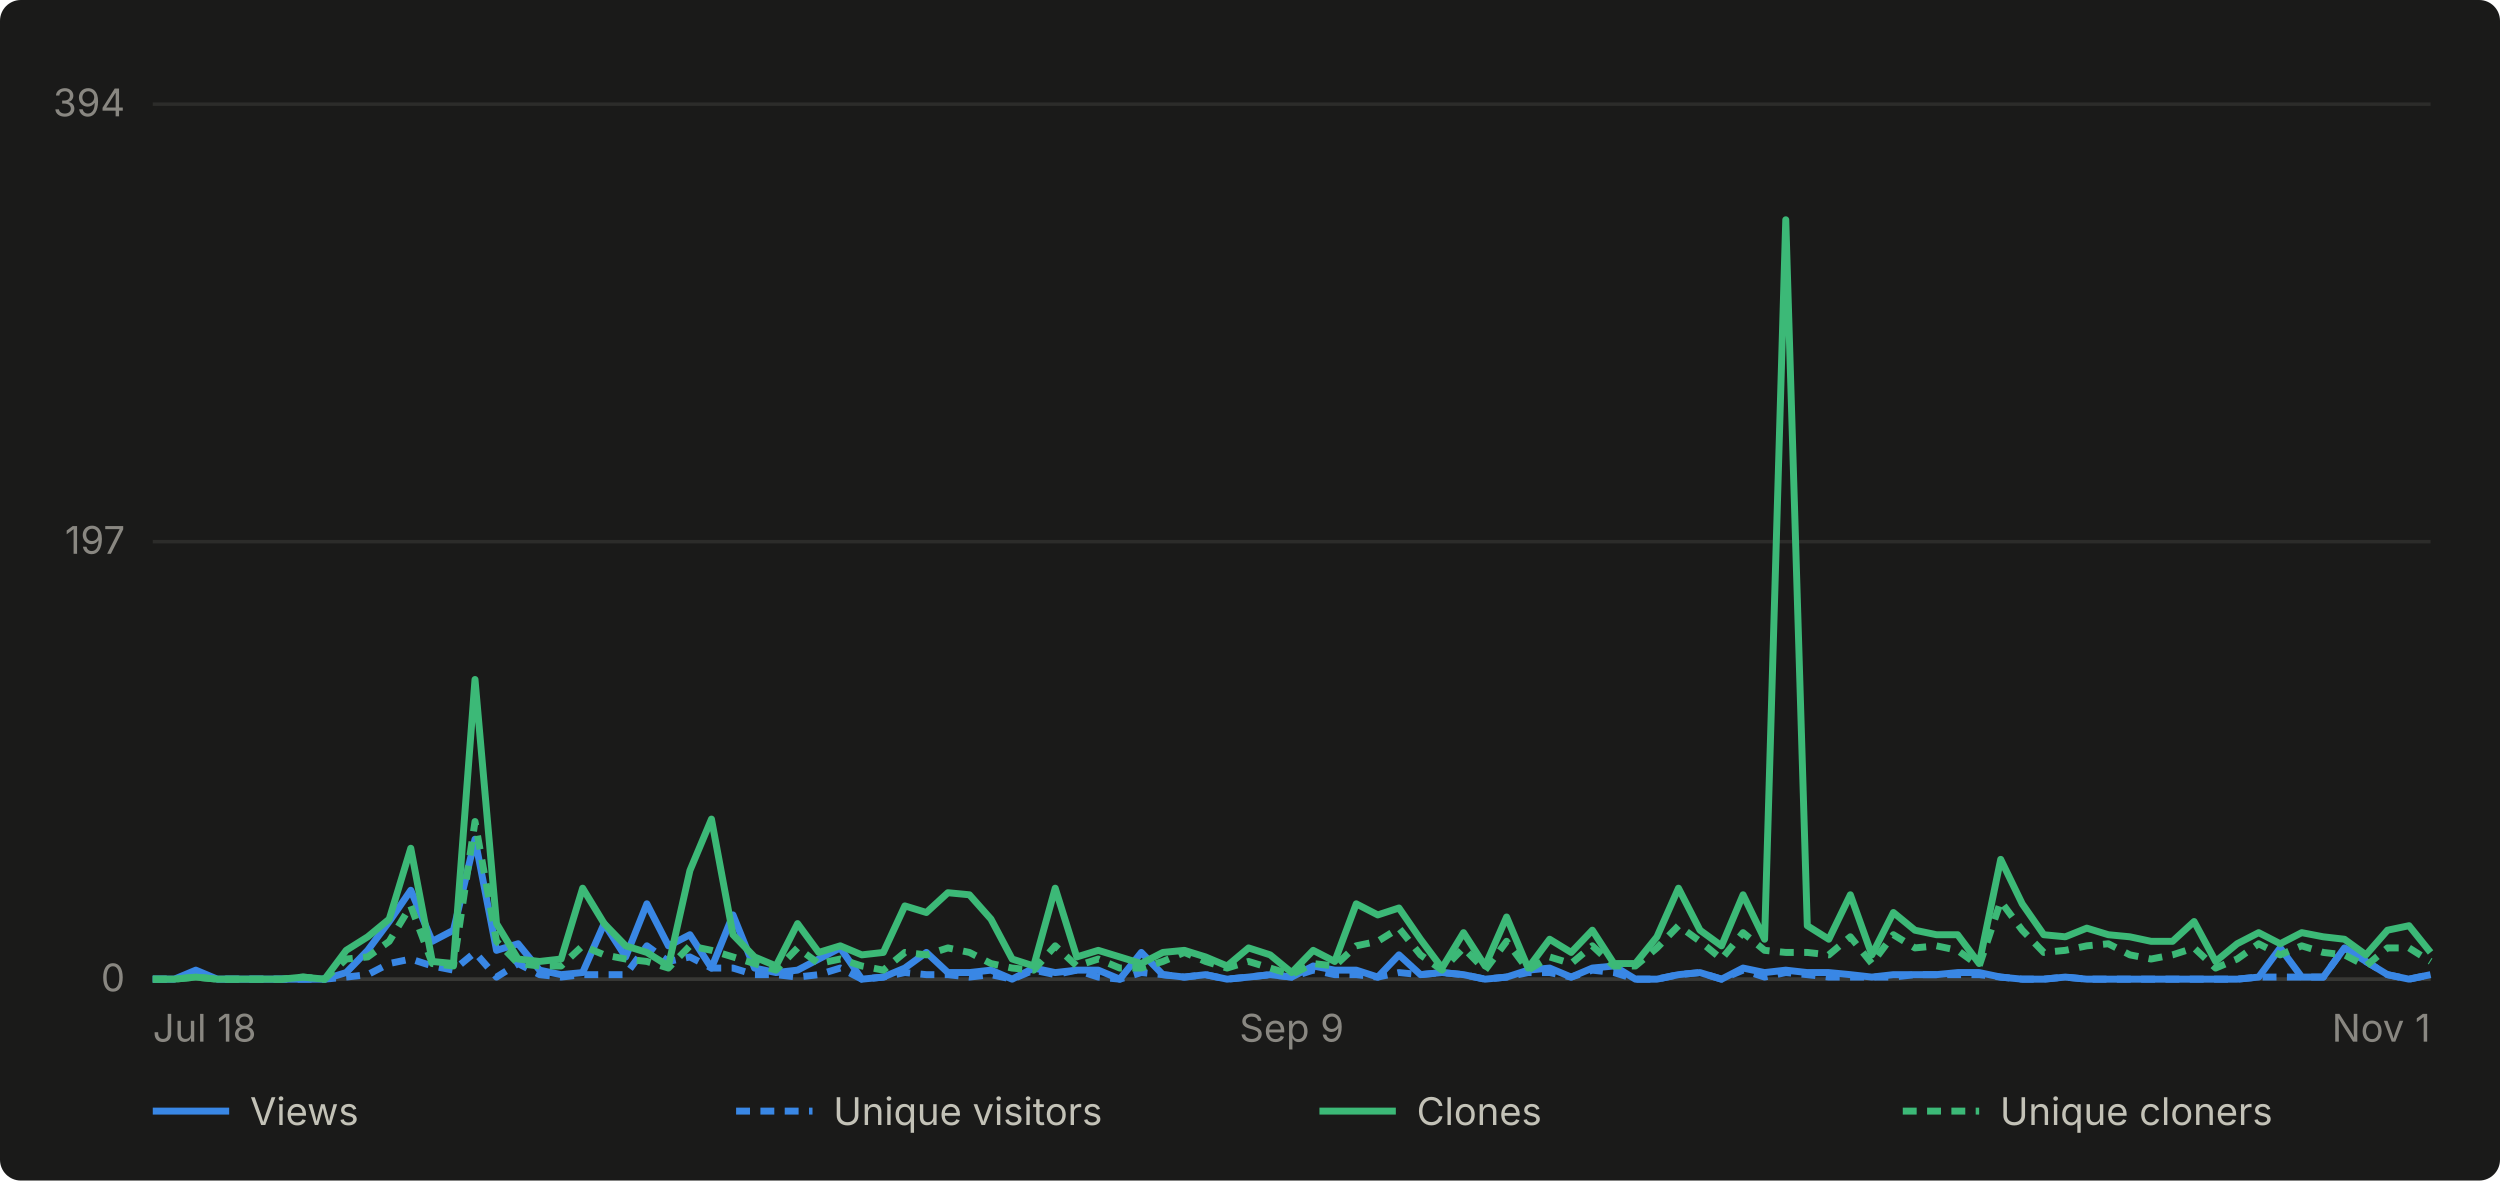
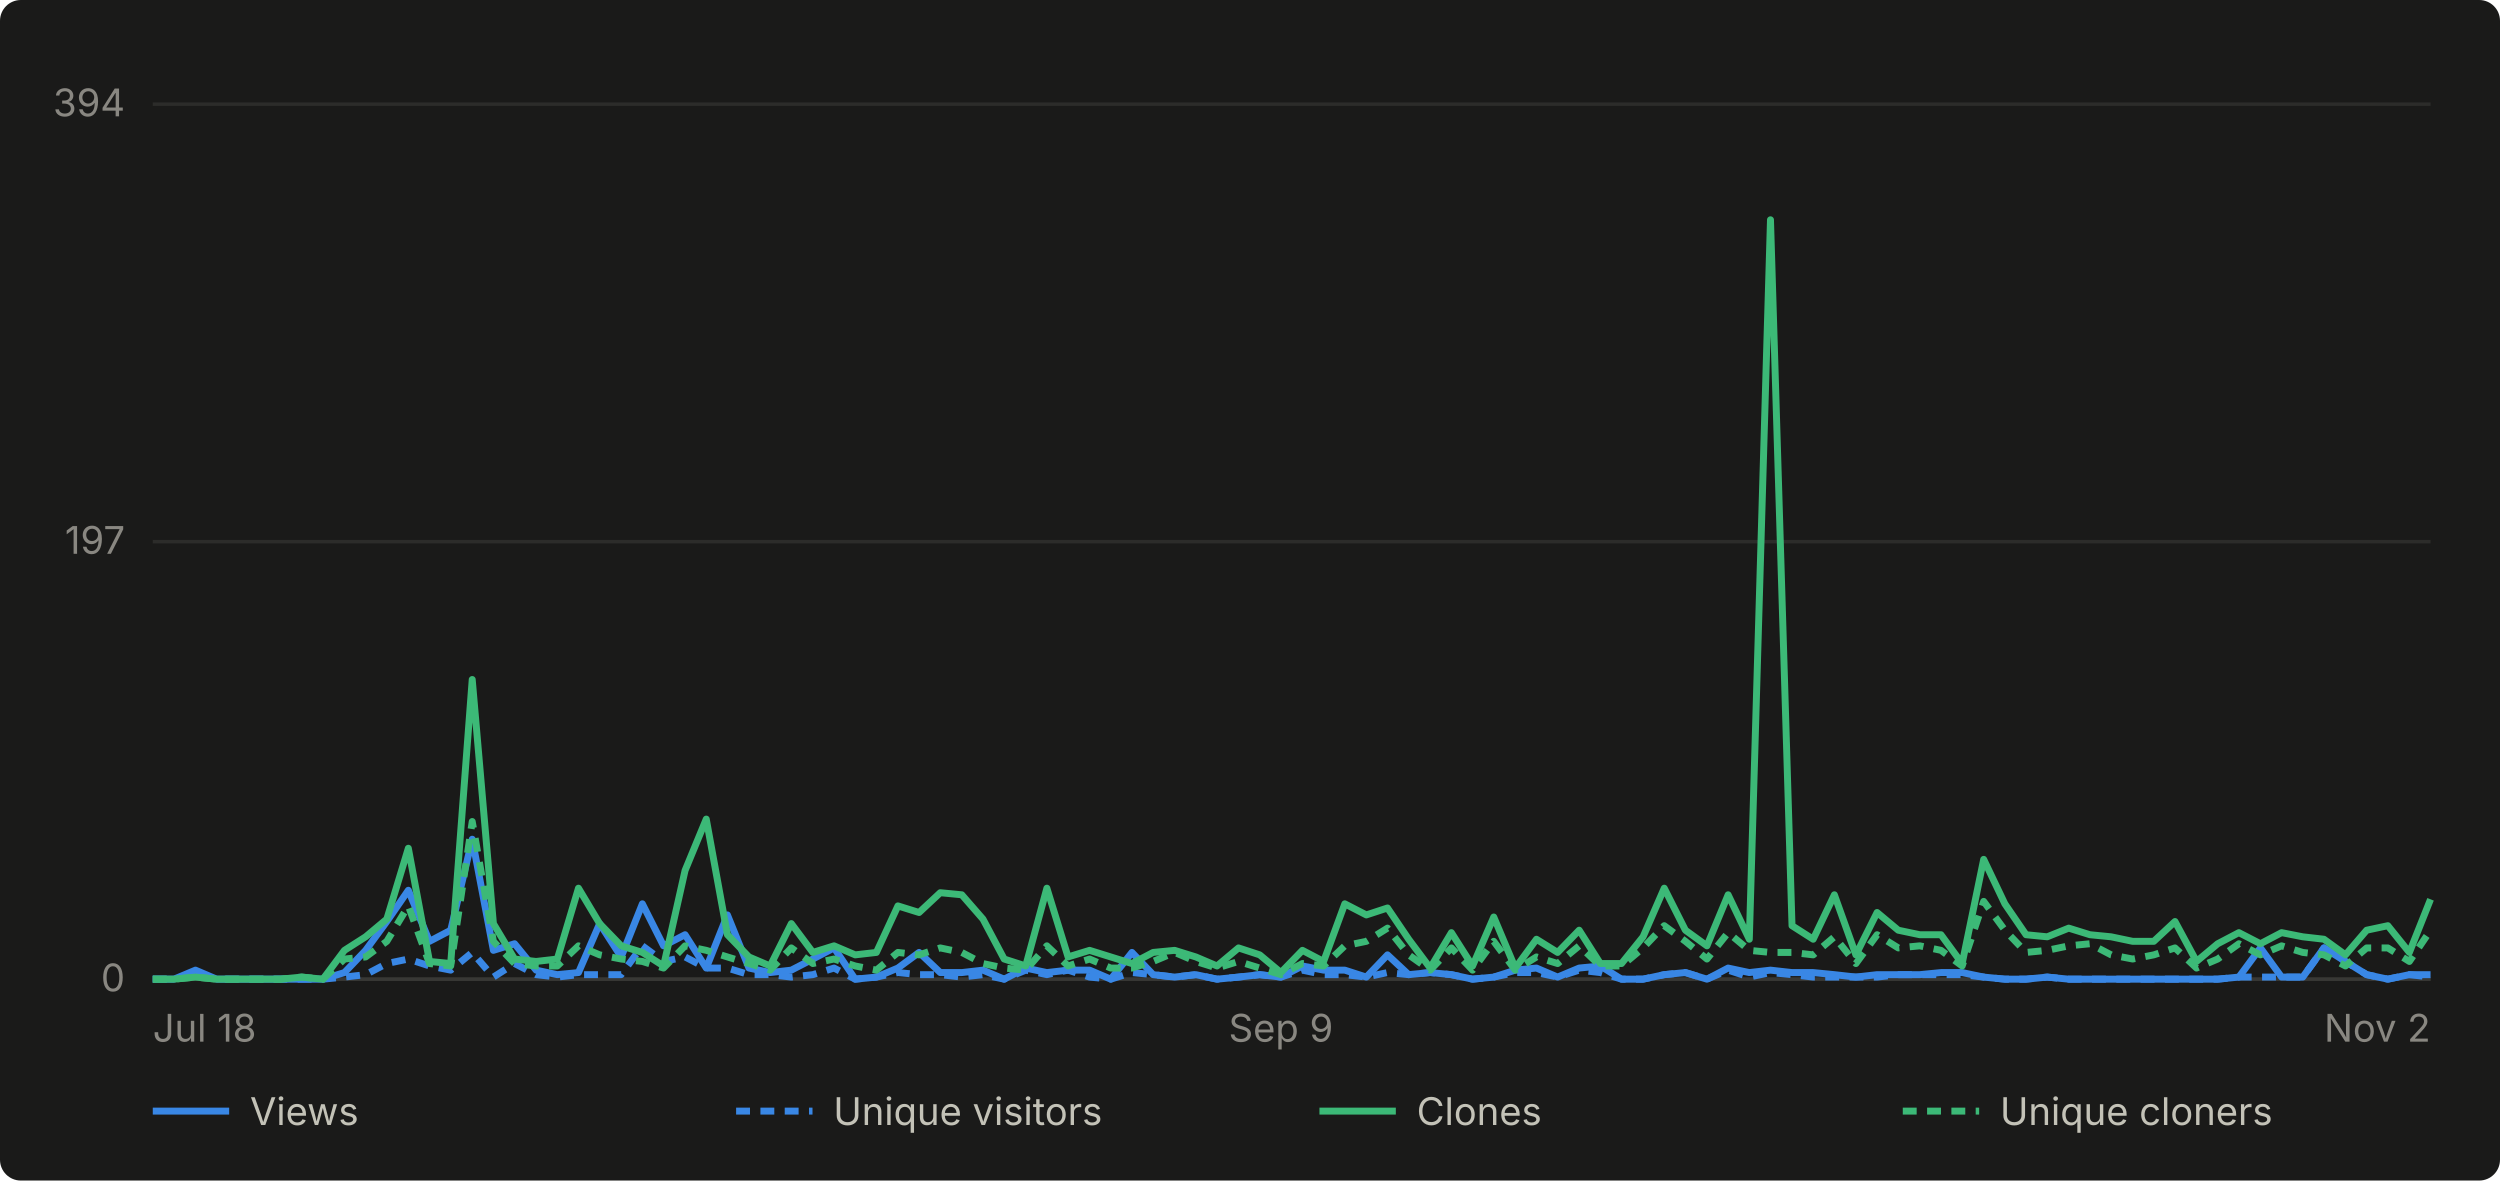
- <svg xmlns="http://www.w3.org/2000/svg" viewBox="0 0 720 340" width="720" height="340" role="img" aria-label="Daily GitHub traffic for abhiunix/AgentHarbor, Jul 18 to Nov 1">
+ <svg xmlns="http://www.w3.org/2000/svg" viewBox="0 0 720 340" width="720" height="340" role="img" aria-label="Daily GitHub traffic for abhiunix/AgentHarbor, Jul 18 to Nov 2">
  <rect width="720" height="340" fill="#1a1a19" rx="6" />
  <g font-family="system-ui, -apple-system, 'Segoe UI', sans-serif">
    <line x1="44" y1="282.0" x2="700" y2="282.0" stroke="#2c2c2a" stroke-width="1" />
    <text x="36" y="285.5" text-anchor="end" fill="#898781" font-size="11">0</text>
    <line x1="44" y1="156.0" x2="700" y2="156.0" stroke="#2c2c2a" stroke-width="1" />
    <text x="36" y="159.5" text-anchor="end" fill="#898781" font-size="11">197</text>
    <line x1="44" y1="30.0" x2="700" y2="30.0" stroke="#2c2c2a" stroke-width="1" />
    <text x="36" y="33.5" text-anchor="end" fill="#898781" font-size="11">394</text>
    <line x1="44" y1="282" x2="700" y2="282" stroke="#383835" stroke-width="1" />
    <text x="44.0" y="300" text-anchor="start" fill="#898781" font-size="11">Jul 18</text>
-     <text x="372.0" y="300" text-anchor="middle" fill="#898781" font-size="11">Sep 9</text>
-     <text x="700.0" y="300" text-anchor="end" fill="#898781" font-size="11">Nov 1</text>
-     <path d="M 44.0 282.0 L 50.2 282.0 L 56.4 279.4 L 62.6 282.0 L 68.8 282.0 L 74.9 282.0 L 81.1 282.0 L 87.3 282.0 L 93.5 282.0 L 99.7 280.1 L 105.9 273.7 L 112.1 265.4 L 118.3 256.4 L 124.5 271.1 L 130.6 267.9 L 136.8 241.7 L 143.0 273.7 L 149.2 271.8 L 155.4 279.4 L 161.6 280.7 L 167.8 280.1 L 174.0 266.0 L 180.2 275.6 L 186.3 260.3 L 192.5 272.4 L 198.7 269.2 L 204.9 278.8 L 211.1 263.5 L 217.3 278.8 L 223.5 280.1 L 229.7 279.4 L 235.8 276.2 L 242.0 273.0 L 248.2 282.0 L 254.4 281.4 L 260.6 278.8 L 266.8 274.3 L 273.0 280.1 L 279.2 280.1 L 285.4 279.4 L 291.5 282.0 L 297.7 278.8 L 303.9 280.1 L 310.1 279.4 L 316.3 279.4 L 322.5 282.0 L 328.7 274.3 L 334.9 280.7 L 341.1 281.4 L 347.2 280.7 L 353.4 282.0 L 359.6 281.4 L 365.8 280.7 L 372.0 281.4 L 378.2 278.2 L 384.4 279.4 L 390.6 279.4 L 396.8 281.4 L 402.9 275.0 L 409.1 280.7 L 415.3 280.1 L 421.5 280.7 L 427.7 282.0 L 433.9 281.4 L 440.1 279.4 L 446.3 278.8 L 452.5 281.4 L 458.6 278.8 L 464.8 278.2 L 471.0 282.0 L 477.2 282.0 L 483.4 280.7 L 489.6 280.1 L 495.8 282.0 L 502.0 278.8 L 508.2 280.1 L 514.3 279.4 L 520.5 280.1 L 526.7 280.1 L 532.9 280.7 L 539.1 281.4 L 545.3 280.7 L 551.5 280.7 L 557.7 280.7 L 563.8 280.1 L 570.0 280.1 L 576.2 281.4 L 582.4 282.0 L 588.6 282.0 L 594.8 281.4 L 601.0 282.0 L 607.2 282.0 L 613.4 282.0 L 619.5 282.0 L 625.7 282.0 L 631.9 282.0 L 638.1 282.0 L 644.3 282.0 L 650.5 281.4 L 656.7 273.0 L 662.9 281.4 L 669.1 281.4 L 675.2 273.0 L 681.4 276.9 L 687.6 280.7 L 693.8 282.0 L 700.0 280.7" fill="none" stroke="#3987e5" stroke-width="2" stroke-linejoin="round" />
-     <path d="M 44.0 282.0 L 50.2 282.0 L 56.4 280.7 L 62.6 282.0 L 68.8 282.0 L 74.9 282.0 L 81.1 282.0 L 87.3 282.0 L 93.5 282.0 L 99.7 281.4 L 105.9 280.7 L 112.1 277.5 L 118.3 276.2 L 124.5 278.2 L 130.6 279.4 L 136.8 274.3 L 143.0 281.4 L 149.2 277.5 L 155.4 280.7 L 161.6 281.4 L 167.8 280.7 L 174.0 280.7 L 180.2 280.7 L 186.3 272.4 L 192.5 276.9 L 198.7 275.6 L 204.9 278.8 L 211.1 278.8 L 217.3 280.7 L 223.5 280.7 L 229.7 281.4 L 235.8 280.7 L 242.0 278.8 L 248.2 282.0 L 254.4 281.4 L 260.6 280.1 L 266.8 280.7 L 273.0 280.7 L 279.2 281.4 L 285.4 280.7 L 291.5 282.0 L 297.7 279.4 L 303.9 280.7 L 310.1 279.4 L 316.3 281.4 L 322.5 282.0 L 328.7 280.1 L 334.9 280.7 L 341.1 281.4 L 347.2 280.7 L 353.4 282.0 L 359.6 281.4 L 365.8 280.7 L 372.0 281.4 L 378.2 279.4 L 384.4 280.7 L 390.6 280.7 L 396.8 281.4 L 402.9 280.1 L 409.1 280.7 L 415.3 280.1 L 421.5 280.7 L 427.7 282.0 L 433.9 281.4 L 440.1 280.1 L 446.3 280.1 L 452.5 281.4 L 458.6 279.4 L 464.8 280.1 L 471.0 282.0 L 477.2 282.0 L 483.4 280.7 L 489.6 280.1 L 495.8 282.0 L 502.0 279.4 L 508.2 281.4 L 514.3 280.1 L 520.5 280.7 L 526.7 281.4 L 532.9 281.4 L 539.1 281.4 L 545.3 281.4 L 551.5 280.7 L 557.7 280.7 L 563.8 280.7 L 570.0 280.7 L 576.2 281.4 L 582.4 282.0 L 588.6 282.0 L 594.8 281.4 L 601.0 282.0 L 607.2 282.0 L 613.4 282.0 L 619.5 282.0 L 625.7 282.0 L 631.9 282.0 L 638.1 282.0 L 644.3 282.0 L 650.5 281.4 L 656.7 281.4 L 662.9 281.4 L 669.1 281.4 L 675.2 273.0 L 681.4 276.9 L 687.6 280.7 L 693.8 282.0 L 700.0 280.7" fill="none" stroke="#3987e5" stroke-width="2" stroke-linejoin="round" stroke-dasharray="4 3" />
-     <path d="M 44.0 282.0 L 50.2 282.0 L 56.4 281.4 L 62.6 282.0 L 68.8 282.0 L 74.9 282.0 L 81.1 282.0 L 87.3 281.4 L 93.5 282.0 L 99.7 273.7 L 105.9 269.8 L 112.1 264.7 L 118.3 244.3 L 124.5 276.9 L 130.6 277.5 L 136.8 195.7 L 143.0 266.0 L 149.2 276.2 L 155.4 276.9 L 161.6 276.2 L 167.8 255.8 L 174.0 266.0 L 180.2 272.4 L 186.3 274.3 L 192.5 278.2 L 198.7 250.7 L 204.9 235.9 L 211.1 269.2 L 217.3 275.6 L 223.5 278.2 L 229.7 266.0 L 235.8 274.3 L 242.0 272.4 L 248.2 275.0 L 254.4 274.3 L 260.6 260.9 L 266.8 262.8 L 273.0 257.1 L 279.2 257.7 L 285.4 264.7 L 291.5 276.2 L 297.7 278.2 L 303.9 255.8 L 310.1 275.6 L 316.3 273.7 L 322.5 275.6 L 328.7 277.5 L 334.9 274.3 L 341.1 273.7 L 347.2 275.6 L 353.4 278.2 L 359.6 273.0 L 365.8 275.0 L 372.0 280.1 L 378.2 273.7 L 384.4 276.9 L 390.6 260.3 L 396.8 263.5 L 402.9 261.5 L 409.1 270.5 L 415.3 278.8 L 421.5 268.6 L 427.7 278.2 L 433.9 264.1 L 440.1 278.8 L 446.3 270.5 L 452.5 274.3 L 458.6 267.9 L 464.8 277.5 L 471.0 277.5 L 477.2 269.8 L 483.4 255.8 L 489.6 267.9 L 495.8 272.4 L 502.0 257.7 L 508.2 270.5 L 514.3 63.3 L 520.5 266.6 L 526.7 270.5 L 532.9 257.7 L 539.1 275.0 L 545.3 262.8 L 551.5 267.9 L 557.7 269.2 L 563.8 269.2 L 570.0 277.5 L 576.2 247.5 L 582.4 260.3 L 588.6 269.2 L 594.8 269.8 L 601.0 267.3 L 607.2 269.2 L 613.4 269.8 L 619.5 271.1 L 625.7 271.1 L 631.9 265.4 L 638.1 276.9 L 644.3 271.8 L 650.5 268.6 L 656.7 271.8 L 662.9 268.6 L 669.1 269.8 L 675.2 270.5 L 681.4 275.0 L 687.6 267.9 L 693.8 266.6 L 700.0 274.3" fill="none" stroke="#3cb977" stroke-width="2" stroke-linejoin="round" />
-     <path d="M 44.0 282.0 L 50.2 282.0 L 56.4 281.4 L 62.6 282.0 L 68.8 282.0 L 74.9 282.0 L 81.1 282.0 L 87.3 281.4 L 93.5 282.0 L 99.7 276.2 L 105.9 275.6 L 112.1 271.1 L 118.3 260.9 L 124.5 277.5 L 130.6 278.2 L 136.8 236.6 L 143.0 271.1 L 149.2 277.5 L 155.4 278.2 L 161.6 278.2 L 167.8 272.4 L 174.0 275.0 L 180.2 276.2 L 186.3 276.9 L 192.5 278.8 L 198.7 272.4 L 204.9 273.7 L 211.1 275.6 L 217.3 277.5 L 223.5 279.4 L 229.7 273.0 L 235.8 277.5 L 242.0 276.2 L 248.2 278.2 L 254.4 279.4 L 260.6 274.3 L 266.8 275.0 L 273.0 273.0 L 279.2 274.3 L 285.4 277.5 L 291.5 278.8 L 297.7 279.4 L 303.9 272.4 L 310.1 278.2 L 316.3 276.2 L 322.5 278.8 L 328.7 278.8 L 334.9 276.9 L 341.1 274.3 L 347.2 276.9 L 353.4 278.8 L 359.6 276.9 L 365.8 278.8 L 372.0 280.7 L 378.2 277.5 L 384.4 278.2 L 390.6 272.4 L 396.8 271.1 L 402.9 267.3 L 409.1 275.0 L 415.3 279.4 L 421.5 273.0 L 427.7 279.4 L 433.9 271.1 L 440.1 279.4 L 446.3 275.6 L 452.5 277.5 L 458.6 272.4 L 464.8 278.2 L 471.0 278.2 L 477.2 273.0 L 483.4 266.6 L 489.6 271.1 L 495.8 276.2 L 502.0 268.6 L 508.2 273.7 L 514.3 274.3 L 520.5 274.3 L 526.7 275.0 L 532.9 269.8 L 539.1 277.5 L 545.3 269.2 L 551.5 273.0 L 557.7 272.4 L 563.8 273.7 L 570.0 278.2 L 576.2 259.6 L 582.4 267.9 L 588.6 274.3 L 594.8 273.7 L 601.0 272.4 L 607.2 271.8 L 613.4 275.0 L 619.5 276.2 L 625.7 275.0 L 631.9 273.0 L 638.1 278.8 L 644.3 276.2 L 650.5 271.8 L 656.7 275.0 L 662.9 272.4 L 669.1 274.3 L 675.2 275.0 L 681.4 278.2 L 687.6 273.0 L 693.8 273.0 L 700.0 276.9" fill="none" stroke="#3cb977" stroke-width="2" stroke-linejoin="round" stroke-dasharray="4 3" />
+     <text x="368.9" y="300" text-anchor="middle" fill="#898781" font-size="11">Sep 9</text>
+     <text x="700.0" y="300" text-anchor="end" fill="#898781" font-size="11">Nov 2</text>
+     <path d="M 44.0 282.0 L 50.1 282.0 L 56.3 279.4 L 62.4 282.0 L 68.5 282.0 L 74.7 282.0 L 80.8 282.0 L 86.9 282.0 L 93.0 282.0 L 99.2 280.1 L 105.3 273.7 L 111.4 265.4 L 117.6 256.4 L 123.7 271.1 L 129.8 267.9 L 136.0 241.7 L 142.1 273.7 L 148.2 271.8 L 154.4 279.4 L 160.5 280.7 L 166.6 280.1 L 172.7 266.0 L 178.9 275.6 L 185.0 260.3 L 191.1 272.4 L 197.3 269.2 L 203.4 278.8 L 209.5 263.5 L 215.7 278.8 L 221.8 280.1 L 227.9 279.4 L 234.1 276.2 L 240.2 273.0 L 246.3 282.0 L 252.4 281.4 L 258.6 278.8 L 264.7 274.3 L 270.8 280.1 L 277.0 280.1 L 283.1 279.4 L 289.2 282.0 L 295.4 278.8 L 301.5 280.1 L 307.6 279.4 L 313.8 279.4 L 319.9 282.0 L 326.0 274.3 L 332.1 280.7 L 338.3 281.4 L 344.4 280.7 L 350.5 282.0 L 356.7 281.4 L 362.8 280.7 L 368.9 281.4 L 375.1 278.2 L 381.2 279.4 L 387.3 279.4 L 393.5 281.4 L 399.6 275.0 L 405.7 280.7 L 411.9 280.1 L 418.0 280.7 L 424.1 282.0 L 430.2 281.4 L 436.4 279.4 L 442.5 278.8 L 448.6 281.4 L 454.8 278.8 L 460.9 278.2 L 467.0 282.0 L 473.2 282.0 L 479.3 280.7 L 485.4 280.1 L 491.6 282.0 L 497.7 278.8 L 503.8 280.1 L 509.9 279.4 L 516.1 280.1 L 522.2 280.1 L 528.3 280.7 L 534.5 281.4 L 540.6 280.7 L 546.7 280.7 L 552.9 280.7 L 559.0 280.1 L 565.1 280.1 L 571.3 281.4 L 577.4 282.0 L 583.5 282.0 L 589.6 281.4 L 595.8 282.0 L 601.9 282.0 L 608.0 282.0 L 614.2 282.0 L 620.3 282.0 L 626.4 282.0 L 632.6 282.0 L 638.7 282.0 L 644.8 281.4 L 651.0 273.0 L 657.1 281.4 L 663.2 281.4 L 669.3 273.0 L 675.5 276.9 L 681.6 280.7 L 687.7 282.0 L 693.9 280.7 L 700.0 280.7" fill="none" stroke="#3987e5" stroke-width="2" stroke-linejoin="round" />
+     <path d="M 44.0 282.0 L 50.1 282.0 L 56.3 280.7 L 62.4 282.0 L 68.5 282.0 L 74.7 282.0 L 80.8 282.0 L 86.9 282.0 L 93.0 282.0 L 99.2 281.4 L 105.3 280.7 L 111.4 277.5 L 117.6 276.2 L 123.7 278.2 L 129.8 279.4 L 136.0 274.3 L 142.1 281.4 L 148.2 277.5 L 154.4 280.7 L 160.5 281.4 L 166.6 280.7 L 172.7 280.7 L 178.9 280.7 L 185.0 272.4 L 191.1 276.9 L 197.3 275.6 L 203.4 278.8 L 209.5 278.8 L 215.7 280.7 L 221.8 280.7 L 227.9 281.4 L 234.1 280.7 L 240.2 278.8 L 246.3 282.0 L 252.4 281.4 L 258.6 280.1 L 264.7 280.7 L 270.8 280.7 L 277.0 281.4 L 283.1 280.7 L 289.2 282.0 L 295.4 279.4 L 301.5 280.7 L 307.6 279.4 L 313.8 281.4 L 319.9 282.0 L 326.0 280.1 L 332.1 280.7 L 338.3 281.4 L 344.4 280.7 L 350.5 282.0 L 356.7 281.4 L 362.8 280.7 L 368.9 281.4 L 375.1 279.4 L 381.2 280.7 L 387.3 280.7 L 393.5 281.4 L 399.6 280.1 L 405.7 280.7 L 411.9 280.1 L 418.0 280.7 L 424.1 282.0 L 430.2 281.4 L 436.4 280.1 L 442.5 280.1 L 448.6 281.4 L 454.8 279.4 L 460.9 280.1 L 467.0 282.0 L 473.2 282.0 L 479.3 280.7 L 485.4 280.1 L 491.6 282.0 L 497.7 279.4 L 503.8 281.4 L 509.9 280.1 L 516.1 280.7 L 522.2 281.4 L 528.3 281.4 L 534.5 281.4 L 540.6 281.4 L 546.7 280.7 L 552.9 280.7 L 559.0 280.7 L 565.1 280.7 L 571.3 281.4 L 577.4 282.0 L 583.5 282.0 L 589.6 281.4 L 595.8 282.0 L 601.9 282.0 L 608.0 282.0 L 614.2 282.0 L 620.3 282.0 L 626.4 282.0 L 632.6 282.0 L 638.7 282.0 L 644.8 281.4 L 651.0 281.4 L 657.1 281.4 L 663.2 281.4 L 669.3 273.0 L 675.5 276.9 L 681.6 280.7 L 687.7 282.0 L 693.9 280.7 L 700.0 281.4" fill="none" stroke="#3987e5" stroke-width="2" stroke-linejoin="round" stroke-dasharray="4 3" />
+     <path d="M 44.0 282.0 L 50.1 282.0 L 56.3 281.4 L 62.4 282.0 L 68.5 282.0 L 74.7 282.0 L 80.8 282.0 L 86.9 281.4 L 93.0 282.0 L 99.2 273.7 L 105.3 269.8 L 111.4 264.7 L 117.6 244.3 L 123.7 276.9 L 129.8 277.5 L 136.0 195.7 L 142.1 266.0 L 148.2 276.2 L 154.4 276.9 L 160.5 276.2 L 166.6 255.8 L 172.7 266.0 L 178.9 272.4 L 185.0 274.3 L 191.1 278.2 L 197.3 250.7 L 203.4 235.9 L 209.5 269.2 L 215.7 275.6 L 221.8 278.2 L 227.9 266.0 L 234.1 274.3 L 240.2 272.4 L 246.3 275.0 L 252.4 274.3 L 258.6 260.9 L 264.7 262.8 L 270.8 257.1 L 277.0 257.7 L 283.1 264.7 L 289.2 276.2 L 295.4 278.2 L 301.5 255.8 L 307.6 275.6 L 313.8 273.7 L 319.9 275.6 L 326.0 277.5 L 332.1 274.3 L 338.3 273.7 L 344.4 275.6 L 350.5 278.2 L 356.7 273.0 L 362.8 275.0 L 368.9 280.1 L 375.1 273.7 L 381.2 276.9 L 387.3 260.3 L 393.5 263.5 L 399.6 261.5 L 405.7 270.5 L 411.9 278.8 L 418.0 268.6 L 424.1 278.2 L 430.2 264.1 L 436.4 278.8 L 442.5 270.5 L 448.6 274.3 L 454.8 267.9 L 460.9 277.5 L 467.0 277.5 L 473.2 269.8 L 479.3 255.8 L 485.4 267.9 L 491.6 272.4 L 497.7 257.7 L 503.8 270.5 L 509.9 63.3 L 516.1 266.6 L 522.2 270.5 L 528.3 257.7 L 534.5 275.0 L 540.6 262.8 L 546.7 267.9 L 552.9 269.2 L 559.0 269.2 L 565.1 277.5 L 571.3 247.5 L 577.4 260.3 L 583.5 269.2 L 589.6 269.8 L 595.8 267.3 L 601.9 269.2 L 608.0 269.8 L 614.2 271.1 L 620.3 271.1 L 626.4 265.4 L 632.6 276.9 L 638.7 271.8 L 644.8 268.6 L 651.0 271.8 L 657.1 268.6 L 663.2 269.8 L 669.3 270.5 L 675.5 275.0 L 681.6 267.9 L 687.7 266.6 L 693.9 274.3 L 700.0 259.0" fill="none" stroke="#3cb977" stroke-width="2" stroke-linejoin="round" />
+     <path d="M 44.0 282.0 L 50.1 282.0 L 56.3 281.4 L 62.4 282.0 L 68.5 282.0 L 74.7 282.0 L 80.8 282.0 L 86.9 281.4 L 93.0 282.0 L 99.2 276.2 L 105.3 275.6 L 111.4 271.1 L 117.6 260.9 L 123.7 277.5 L 129.8 278.2 L 136.0 236.6 L 142.1 271.1 L 148.2 277.5 L 154.4 278.2 L 160.5 278.2 L 166.6 272.4 L 172.7 275.0 L 178.9 276.2 L 185.0 276.9 L 191.1 278.8 L 197.3 272.4 L 203.4 273.7 L 209.5 275.6 L 215.7 277.5 L 221.8 279.4 L 227.9 273.0 L 234.1 277.5 L 240.2 276.2 L 246.3 278.2 L 252.4 279.4 L 258.6 274.3 L 264.7 275.0 L 270.8 273.0 L 277.0 274.3 L 283.1 277.5 L 289.2 278.8 L 295.4 279.4 L 301.5 272.4 L 307.6 278.2 L 313.8 276.2 L 319.9 278.8 L 326.0 278.8 L 332.1 276.9 L 338.3 274.3 L 344.4 276.9 L 350.5 278.8 L 356.7 276.9 L 362.8 278.8 L 368.9 280.7 L 375.1 277.5 L 381.2 278.2 L 387.3 272.4 L 393.5 271.1 L 399.6 267.3 L 405.7 275.0 L 411.9 279.4 L 418.0 273.0 L 424.1 279.4 L 430.2 271.1 L 436.4 279.4 L 442.5 275.6 L 448.6 277.5 L 454.8 272.4 L 460.9 278.2 L 467.0 278.2 L 473.2 273.0 L 479.3 266.6 L 485.4 271.1 L 491.6 276.2 L 497.7 268.6 L 503.8 273.7 L 509.9 274.3 L 516.1 274.3 L 522.2 275.0 L 528.3 269.8 L 534.5 277.5 L 540.6 269.2 L 546.7 273.0 L 552.9 272.4 L 559.0 273.7 L 565.1 278.2 L 571.3 259.6 L 577.4 267.9 L 583.5 274.3 L 589.6 273.7 L 595.8 272.4 L 601.9 271.8 L 608.0 275.0 L 614.2 276.2 L 620.3 275.0 L 626.4 273.0 L 632.6 278.8 L 638.7 276.2 L 644.8 271.8 L 651.0 275.0 L 657.1 272.4 L 663.2 274.3 L 669.3 275.0 L 675.5 278.2 L 681.6 273.0 L 687.7 273.0 L 693.9 276.9 L 700.0 267.9" fill="none" stroke="#3cb977" stroke-width="2" stroke-linejoin="round" stroke-dasharray="4 3" />
    <line x1="44" y1="320" x2="66" y2="320" stroke="#3987e5" stroke-width="2" />
    <text x="72" y="324" fill="#c3c2b7" font-size="11">Views</text>
    <line x1="212" y1="320" x2="234" y2="320" stroke="#3987e5" stroke-width="2" stroke-dasharray="4 3" />
    <text x="240" y="324" fill="#c3c2b7" font-size="11">Unique visitors</text>
    <line x1="380" y1="320" x2="402" y2="320" stroke="#3cb977" stroke-width="2" />
    <text x="408" y="324" fill="#c3c2b7" font-size="11">Clones</text>
    <line x1="548" y1="320" x2="570" y2="320" stroke="#3cb977" stroke-width="2" stroke-dasharray="4 3" />
    <text x="576" y="324" fill="#c3c2b7" font-size="11">Unique cloners</text>
  </g>
</svg>
